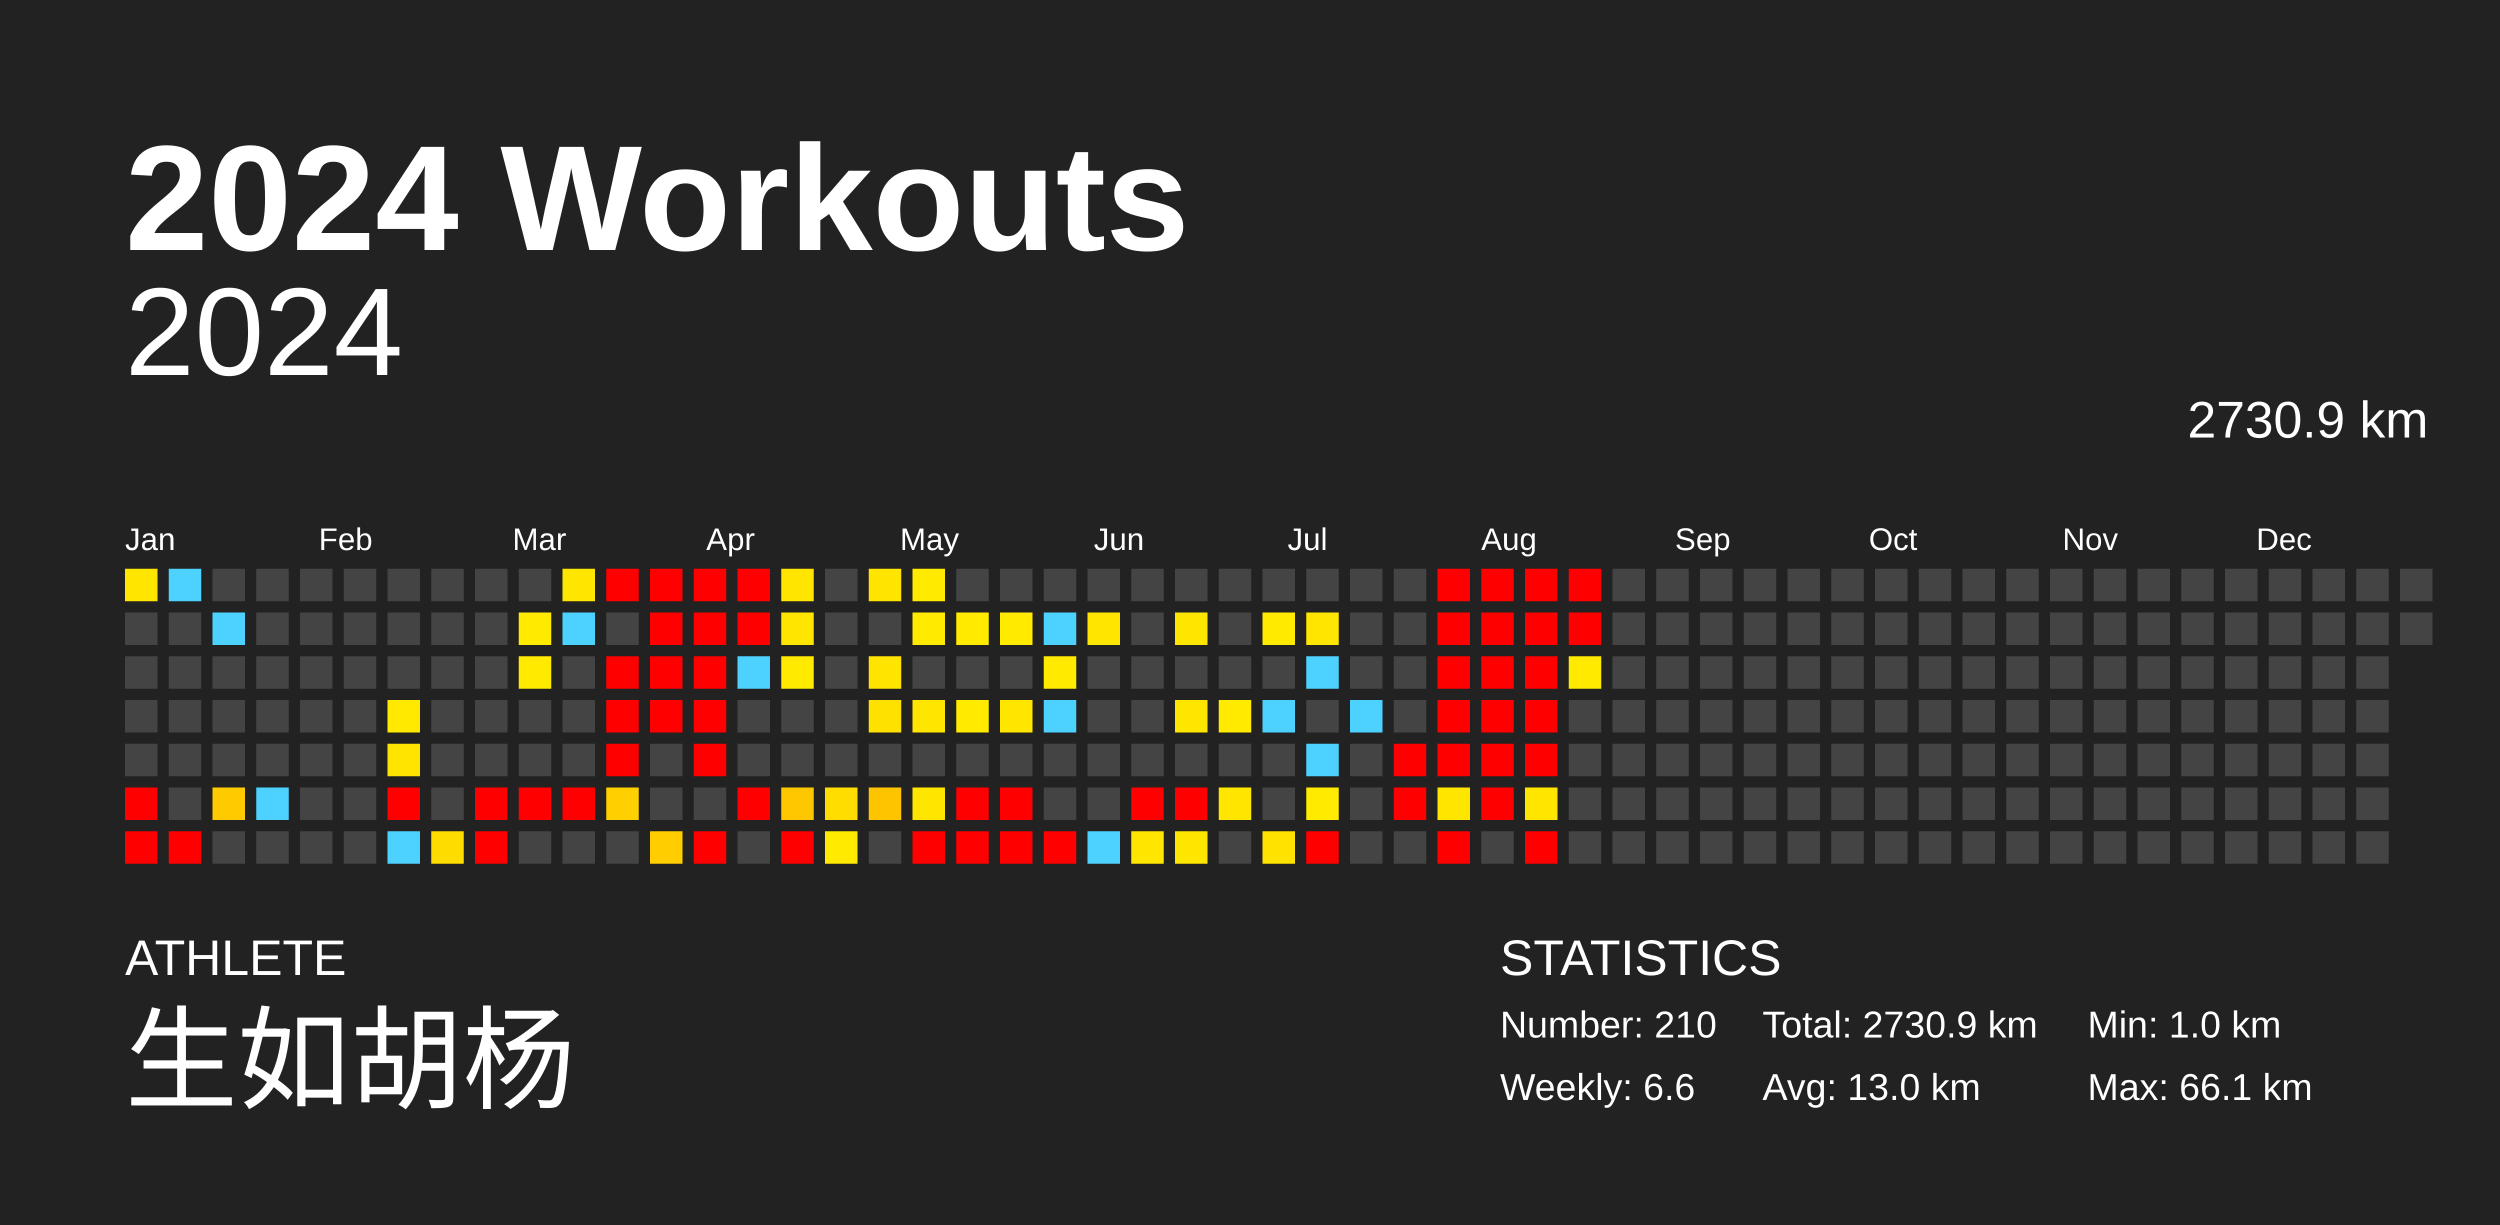
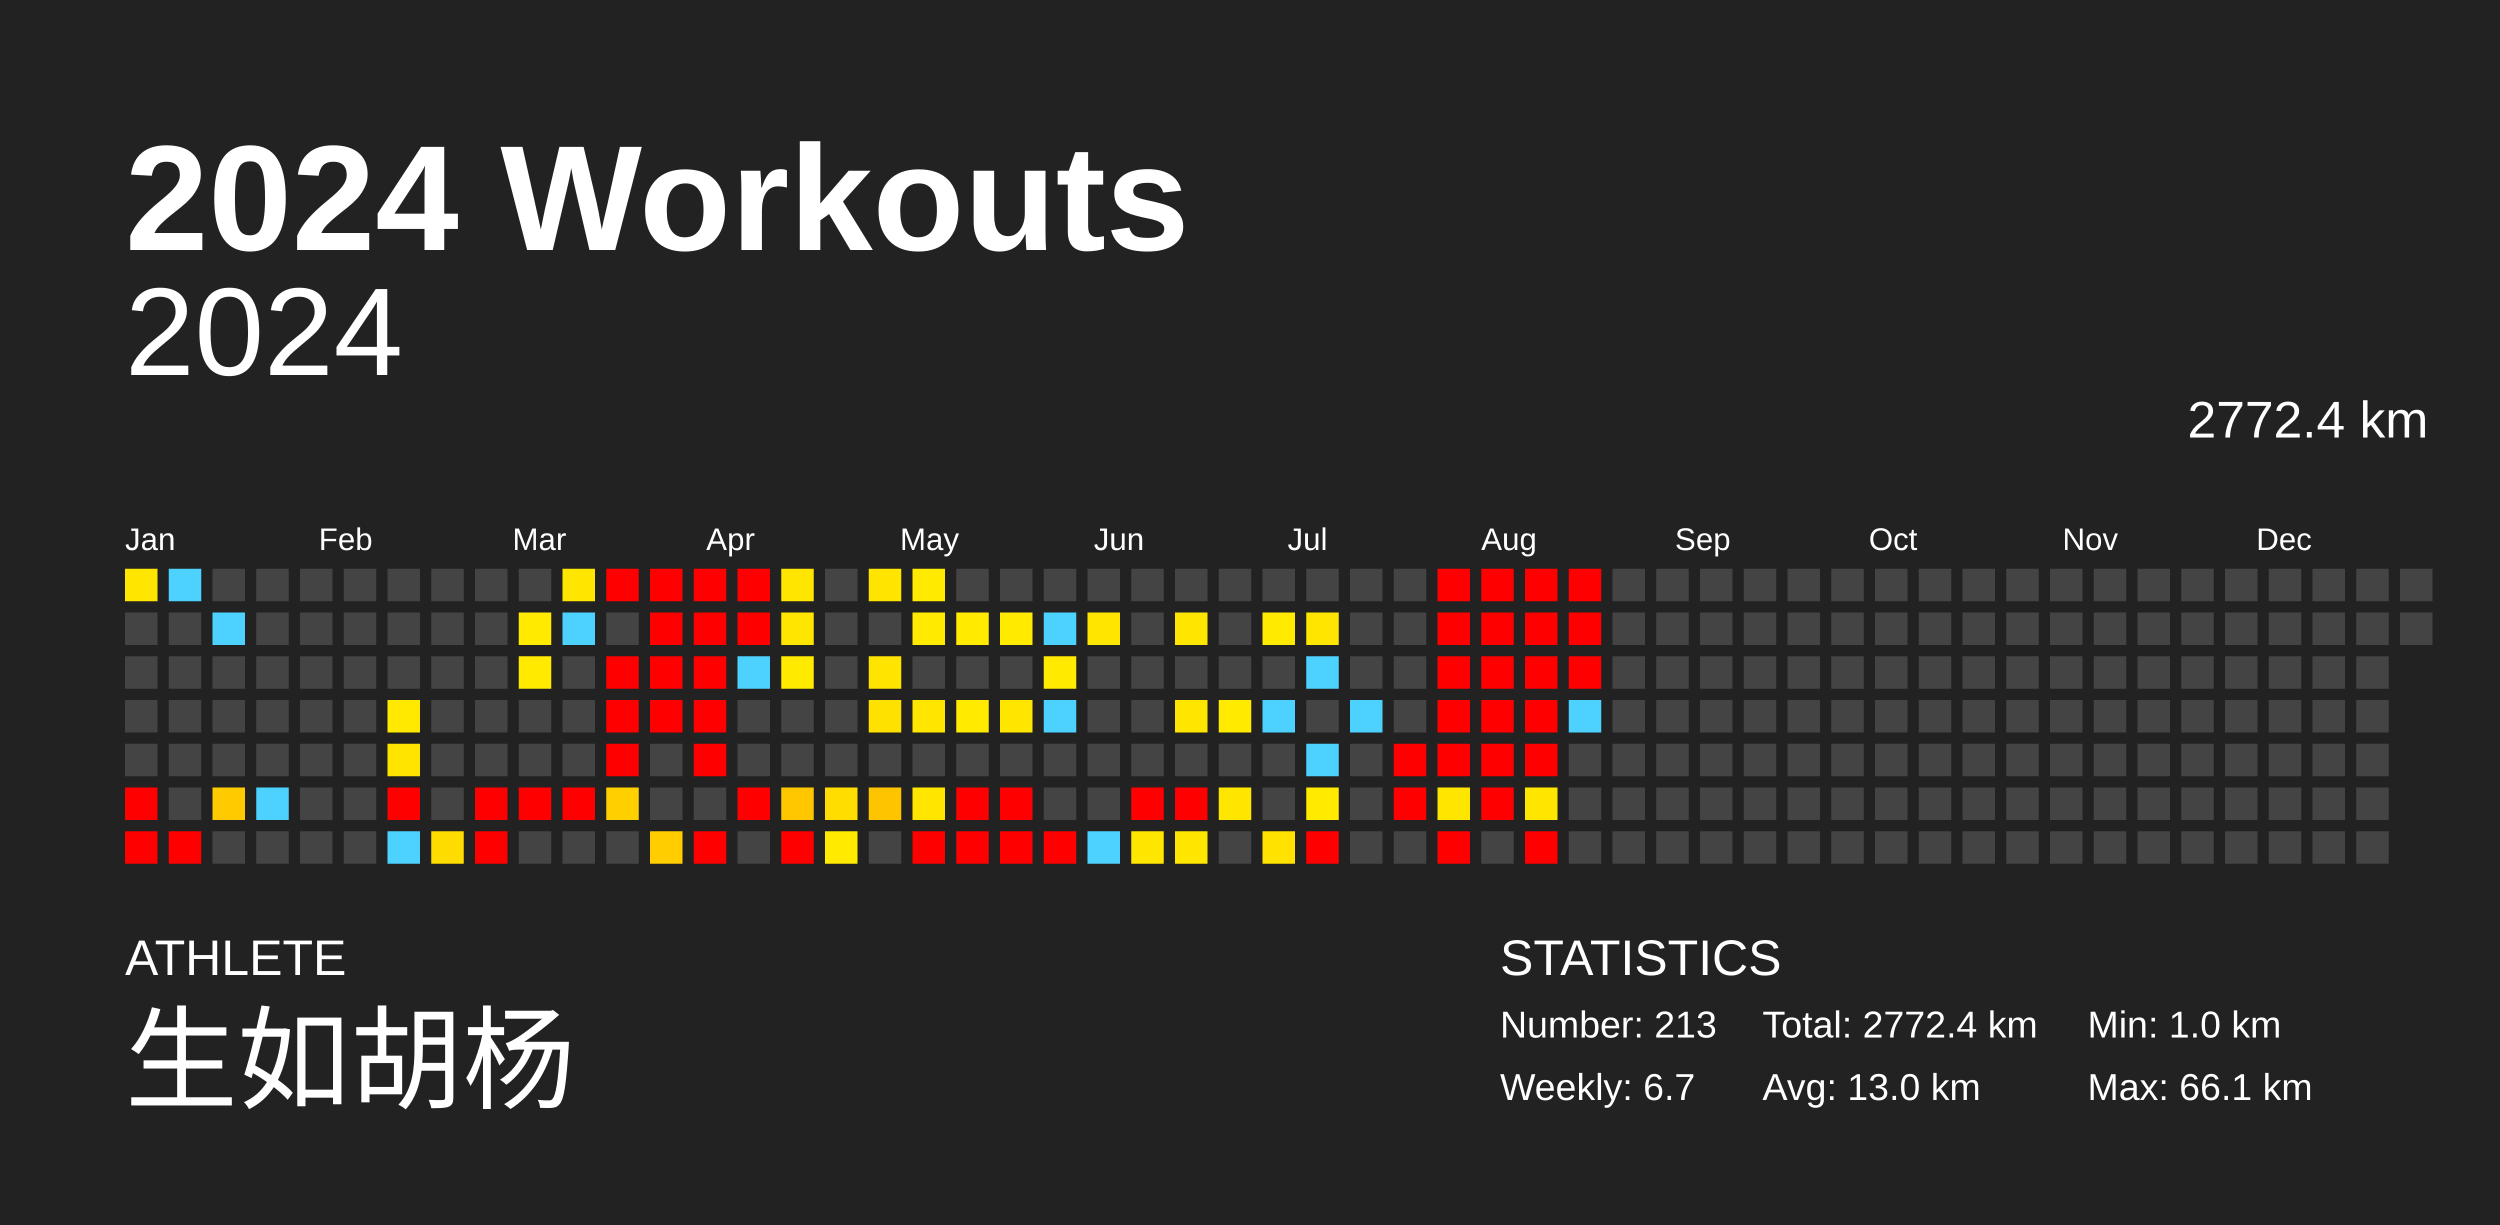
<svg xmlns="http://www.w3.org/2000/svg" baseProfile="full" height="98mm" version="1.1" viewBox="0,0,200,98" width="200mm">
  <defs />
  <rect fill="#222222" height="98" width="200" x="0" y="0" />
  <text fill="#FFFFFF" style="font-size:12px; font-family:Arial; font-weight:bold;" x="10" y="20">2024 Workouts</text>
  <text fill="#FFFFFF" style="font-size:4px; font-family:Arial" x="10" y="78">ATHLETE</text>
  <text fill="#FFFFFF" style="font-size:9px; font-family:Arial" x="10" y="88">生如胡杨</text>
  <text fill="#FFFFFF" style="font-size:4px; font-family:Arial" x="120" y="78">STATISTICS</text>
-   <text fill="#FFFFFF" style="font-size:3px; font-family:Arial" x="120" y="83">Number: 210</text>
-   <text fill="#FFFFFF" style="font-size:3px; font-family:Arial" x="120" y="88">Weekly: 6.6</text>
-   <text fill="#FFFFFF" style="font-size:3px; font-family:Arial" x="141" y="83">Total: 2730.9 km</text>
+   <text fill="#FFFFFF" style="font-size:3px; font-family:Arial" x="120" y="83">Number: 213</text>
+   <text fill="#FFFFFF" style="font-size:3px; font-family:Arial" x="120" y="88">Weekly: 6.7</text>
+   <text fill="#FFFFFF" style="font-size:3px; font-family:Arial" x="141" y="83">Total: 2772.4 km</text>
  <text fill="#FFFFFF" style="font-size:3px; font-family:Arial" x="141" y="88">Avg: 13.0 km</text>
  <text fill="#FFFFFF" style="font-size:3px; font-family:Arial" x="167" y="83">Min: 1.0 km</text>
  <text fill="#FFFFFF" style="font-size:3px; font-family:Arial" x="167" y="88">Max: 66.1 km</text>
  <text alignment-baseline="hanging" fill="#FFFFFF" style="font-size:10.0px; font-family:Arial;" x="10" y="30">2024</text>
-   <text alignment-baseline="hanging" fill="#FFFFFF" style="font-size:4.125px; font-family:Arial;" x="175" y="35">2730.9 km</text>
+   <text alignment-baseline="hanging" fill="#FFFFFF" style="font-size:4.125px; font-family:Arial;" x="175" y="35">2772.4 km</text>
  <text fill="#FFFFFF" style="font-size:2.5px; font-family:Arial" x="10.0" y="44">Jan</text>
  <text fill="#FFFFFF" style="font-size:2.5px; font-family:Arial" x="25.5" y="44">Feb</text>
  <text fill="#FFFFFF" style="font-size:2.5px; font-family:Arial" x="41.0" y="44">Mar</text>
  <text fill="#FFFFFF" style="font-size:2.5px; font-family:Arial" x="56.5" y="44">Apr</text>
  <text fill="#FFFFFF" style="font-size:2.5px; font-family:Arial" x="72.0" y="44">May</text>
  <text fill="#FFFFFF" style="font-size:2.5px; font-family:Arial" x="87.5" y="44">Jun</text>
  <text fill="#FFFFFF" style="font-size:2.5px; font-family:Arial" x="103.0" y="44">Jul</text>
  <text fill="#FFFFFF" style="font-size:2.5px; font-family:Arial" x="118.5" y="44">Aug</text>
  <text fill="#FFFFFF" style="font-size:2.5px; font-family:Arial" x="134.0" y="44">Sep</text>
  <text fill="#FFFFFF" style="font-size:2.5px; font-family:Arial" x="149.5" y="44">Oct</text>
  <text fill="#FFFFFF" style="font-size:2.5px; font-family:Arial" x="165.0" y="44">Nov</text>
  <text fill="#FFFFFF" style="font-size:2.5px; font-family:Arial" x="180.5" y="44">Dec</text>
  <rect fill="#ffe600" height="2.6" width="2.6" x="10.0" y="45.5" />
  <rect fill="#444444" height="2.6" width="2.6" x="10.0" y="49.0" />
  <rect fill="#444444" height="2.6" width="2.6" x="10.0" y="52.5" />
  <rect fill="#444444" height="2.6" width="2.6" x="10.0" y="56.0" />
  <rect fill="#444444" height="2.6" width="2.6" x="10.0" y="59.5" />
  <rect fill="red" height="2.6" width="2.6" x="10.0" y="63.0" />
  <rect fill="red" height="2.6" width="2.6" x="10.0" y="66.5" />
  <rect fill="#4dd2ff" height="2.6" width="2.6" x="13.5" y="45.5" />
  <rect fill="#444444" height="2.6" width="2.6" x="13.5" y="49.0" />
  <rect fill="#444444" height="2.6" width="2.6" x="13.5" y="52.5" />
  <rect fill="#444444" height="2.6" width="2.6" x="13.5" y="56.0" />
  <rect fill="#444444" height="2.6" width="2.6" x="13.5" y="59.5" />
  <rect fill="#444444" height="2.6" width="2.6" x="13.5" y="63.0" />
  <rect fill="red" height="2.6" width="2.6" x="13.5" y="66.5" />
  <rect fill="#444444" height="2.6" width="2.6" x="17.0" y="45.5" />
  <rect fill="#4dd2ff" height="2.6" width="2.6" x="17.0" y="49.0" />
  <rect fill="#444444" height="2.6" width="2.6" x="17.0" y="52.5" />
  <rect fill="#444444" height="2.6" width="2.6" x="17.0" y="56.0" />
  <rect fill="#444444" height="2.6" width="2.6" x="17.0" y="59.5" />
  <rect fill="#ffcb00" height="2.6" width="2.6" x="17.0" y="63.0" />
  <rect fill="#444444" height="2.6" width="2.6" x="17.0" y="66.5" />
  <rect fill="#444444" height="2.6" width="2.6" x="20.5" y="45.5" />
  <rect fill="#444444" height="2.6" width="2.6" x="20.5" y="49.0" />
  <rect fill="#444444" height="2.6" width="2.6" x="20.5" y="52.5" />
  <rect fill="#444444" height="2.6" width="2.6" x="20.5" y="56.0" />
  <rect fill="#444444" height="2.6" width="2.6" x="20.5" y="59.5" />
  <rect fill="#4dd2ff" height="2.6" width="2.6" x="20.5" y="63.0" />
  <rect fill="#444444" height="2.6" width="2.6" x="20.5" y="66.5" />
  <rect fill="#444444" height="2.6" width="2.6" x="24.0" y="45.5" />
  <rect fill="#444444" height="2.6" width="2.6" x="24.0" y="49.0" />
  <rect fill="#444444" height="2.6" width="2.6" x="24.0" y="52.5" />
  <rect fill="#444444" height="2.6" width="2.6" x="24.0" y="56.0" />
  <rect fill="#444444" height="2.6" width="2.6" x="24.0" y="59.5" />
  <rect fill="#444444" height="2.6" width="2.6" x="24.0" y="63.0" />
  <rect fill="#444444" height="2.6" width="2.6" x="24.0" y="66.5" />
  <rect fill="#444444" height="2.6" width="2.6" x="27.5" y="45.5" />
  <rect fill="#444444" height="2.6" width="2.6" x="27.5" y="49.0" />
  <rect fill="#444444" height="2.6" width="2.6" x="27.5" y="52.5" />
  <rect fill="#444444" height="2.6" width="2.6" x="27.5" y="56.0" />
  <rect fill="#444444" height="2.6" width="2.6" x="27.5" y="59.5" />
  <rect fill="#444444" height="2.6" width="2.6" x="27.5" y="63.0" />
  <rect fill="#444444" height="2.6" width="2.6" x="27.5" y="66.5" />
  <rect fill="#444444" height="2.6" width="2.6" x="31.0" y="45.5" />
  <rect fill="#444444" height="2.6" width="2.6" x="31.0" y="49.0" />
  <rect fill="#444444" height="2.6" width="2.6" x="31.0" y="52.5" />
  <rect fill="#ffe900" height="2.6" width="2.6" x="31.0" y="56.0" />
  <rect fill="#ffe400" height="2.6" width="2.6" x="31.0" y="59.5" />
  <rect fill="red" height="2.6" width="2.6" x="31.0" y="63.0" />
  <rect fill="#4dd2ff" height="2.6" width="2.6" x="31.0" y="66.5" />
  <rect fill="#444444" height="2.6" width="2.6" x="34.5" y="45.5" />
  <rect fill="#444444" height="2.6" width="2.6" x="34.5" y="49.0" />
  <rect fill="#444444" height="2.6" width="2.6" x="34.5" y="52.5" />
  <rect fill="#444444" height="2.6" width="2.6" x="34.5" y="56.0" />
  <rect fill="#444444" height="2.6" width="2.6" x="34.5" y="59.5" />
  <rect fill="#444444" height="2.6" width="2.6" x="34.5" y="63.0" />
  <rect fill="#ffdc00" height="2.6" width="2.6" x="34.5" y="66.5" />
  <rect fill="#444444" height="2.6" width="2.6" x="38.0" y="45.5" />
  <rect fill="#444444" height="2.6" width="2.6" x="38.0" y="49.0" />
  <rect fill="#444444" height="2.6" width="2.6" x="38.0" y="52.5" />
  <rect fill="#444444" height="2.6" width="2.6" x="38.0" y="56.0" />
  <rect fill="#444444" height="2.6" width="2.6" x="38.0" y="59.5" />
  <rect fill="red" height="2.6" width="2.6" x="38.0" y="63.0" />
  <rect fill="red" height="2.6" width="2.6" x="38.0" y="66.5" />
  <rect fill="#444444" height="2.6" width="2.6" x="41.5" y="45.5" />
  <rect fill="#ffea00" height="2.6" width="2.6" x="41.5" y="49.0" />
  <rect fill="#ffea00" height="2.6" width="2.6" x="41.5" y="52.5" />
  <rect fill="#444444" height="2.6" width="2.6" x="41.5" y="56.0" />
  <rect fill="#444444" height="2.6" width="2.6" x="41.5" y="59.5" />
  <rect fill="red" height="2.6" width="2.6" x="41.5" y="63.0" />
  <rect fill="#444444" height="2.6" width="2.6" x="41.5" y="66.5" />
  <rect fill="#ffe600" height="2.6" width="2.6" x="45.0" y="45.5" />
  <rect fill="#4dd2ff" height="2.6" width="2.6" x="45.0" y="49.0" />
  <rect fill="#444444" height="2.6" width="2.6" x="45.0" y="52.5" />
  <rect fill="#444444" height="2.6" width="2.6" x="45.0" y="56.0" />
  <rect fill="#444444" height="2.6" width="2.6" x="45.0" y="59.5" />
  <rect fill="red" height="2.6" width="2.6" x="45.0" y="63.0" />
  <rect fill="#444444" height="2.6" width="2.6" x="45.0" y="66.5" />
  <rect fill="red" height="2.6" width="2.6" x="48.5" y="45.5" />
  <rect fill="#444444" height="2.6" width="2.6" x="48.5" y="49.0" />
  <rect fill="red" height="2.6" width="2.6" x="48.5" y="52.5" />
  <rect fill="red" height="2.6" width="2.6" x="48.5" y="56.0" />
  <rect fill="red" height="2.6" width="2.6" x="48.5" y="59.5" />
  <rect fill="#ffd000" height="2.6" width="2.6" x="48.5" y="63.0" />
  <rect fill="#444444" height="2.6" width="2.6" x="48.5" y="66.5" />
  <rect fill="red" height="2.6" width="2.6" x="52.0" y="45.5" />
  <rect fill="red" height="2.6" width="2.6" x="52.0" y="49.0" />
  <rect fill="red" height="2.6" width="2.6" x="52.0" y="52.5" />
  <rect fill="red" height="2.6" width="2.6" x="52.0" y="56.0" />
  <rect fill="#444444" height="2.6" width="2.6" x="52.0" y="59.5" />
  <rect fill="#444444" height="2.6" width="2.6" x="52.0" y="63.0" />
  <rect fill="#ffcd00" height="2.6" width="2.6" x="52.0" y="66.5" />
  <rect fill="red" height="2.6" width="2.6" x="55.5" y="45.5" />
  <rect fill="red" height="2.6" width="2.6" x="55.5" y="49.0" />
  <rect fill="red" height="2.6" width="2.6" x="55.5" y="52.5" />
  <rect fill="red" height="2.6" width="2.6" x="55.5" y="56.0" />
  <rect fill="red" height="2.6" width="2.6" x="55.5" y="59.5" />
  <rect fill="#444444" height="2.6" width="2.6" x="55.5" y="63.0" />
  <rect fill="red" height="2.6" width="2.6" x="55.5" y="66.5" />
  <rect fill="red" height="2.6" width="2.6" x="59.0" y="45.5" />
  <rect fill="red" height="2.6" width="2.6" x="59.0" y="49.0" />
  <rect fill="#4dd2ff" height="2.6" width="2.6" x="59.0" y="52.5" />
  <rect fill="#444444" height="2.6" width="2.6" x="59.0" y="56.0" />
  <rect fill="#444444" height="2.6" width="2.6" x="59.0" y="59.5" />
  <rect fill="red" height="2.6" width="2.6" x="59.0" y="63.0" />
  <rect fill="#444444" height="2.6" width="2.6" x="59.0" y="66.5" />
  <rect fill="#ffe500" height="2.6" width="2.6" x="62.5" y="45.5" />
  <rect fill="#ffe500" height="2.6" width="2.6" x="62.5" y="49.0" />
  <rect fill="#ffea00" height="2.6" width="2.6" x="62.5" y="52.5" />
  <rect fill="#444444" height="2.6" width="2.6" x="62.5" y="56.0" />
  <rect fill="#444444" height="2.6" width="2.6" x="62.5" y="59.5" />
  <rect fill="#ffc700" height="2.6" width="2.6" x="62.5" y="63.0" />
  <rect fill="red" height="2.6" width="2.6" x="62.5" y="66.5" />
  <rect fill="#444444" height="2.6" width="2.6" x="66.0" y="45.5" />
  <rect fill="#444444" height="2.6" width="2.6" x="66.0" y="49.0" />
  <rect fill="#444444" height="2.6" width="2.6" x="66.0" y="52.5" />
  <rect fill="#444444" height="2.6" width="2.6" x="66.0" y="56.0" />
  <rect fill="#444444" height="2.6" width="2.6" x="66.0" y="59.5" />
  <rect fill="#ffdd00" height="2.6" width="2.6" x="66.0" y="63.0" />
  <rect fill="#ffea00" height="2.6" width="2.6" x="66.0" y="66.5" />
  <rect fill="#ffe400" height="2.6" width="2.6" x="69.5" y="45.5" />
  <rect fill="#444444" height="2.6" width="2.6" x="69.5" y="49.0" />
  <rect fill="#ffe400" height="2.6" width="2.6" x="69.5" y="52.5" />
  <rect fill="#ffe100" height="2.6" width="2.6" x="69.5" y="56.0" />
  <rect fill="#444444" height="2.6" width="2.6" x="69.5" y="59.5" />
  <rect fill="#ffc400" height="2.6" width="2.6" x="69.5" y="63.0" />
  <rect fill="#444444" height="2.6" width="2.6" x="69.5" y="66.5" />
  <rect fill="#ffea00" height="2.6" width="2.6" x="73.0" y="45.5" />
  <rect fill="#ffea00" height="2.6" width="2.6" x="73.0" y="49.0" />
  <rect fill="#444444" height="2.6" width="2.6" x="73.0" y="52.5" />
  <rect fill="#ffe600" height="2.6" width="2.6" x="73.0" y="56.0" />
  <rect fill="#444444" height="2.6" width="2.6" x="73.0" y="59.5" />
  <rect fill="#ffe600" height="2.6" width="2.6" x="73.0" y="63.0" />
  <rect fill="red" height="2.6" width="2.6" x="73.0" y="66.5" />
  <rect fill="#444444" height="2.6" width="2.6" x="76.5" y="45.5" />
  <rect fill="#ffea00" height="2.6" width="2.6" x="76.5" y="49.0" />
  <rect fill="#444444" height="2.6" width="2.6" x="76.5" y="52.5" />
  <rect fill="#ffea00" height="2.6" width="2.6" x="76.5" y="56.0" />
  <rect fill="#444444" height="2.6" width="2.6" x="76.5" y="59.5" />
  <rect fill="red" height="2.6" width="2.6" x="76.5" y="63.0" />
  <rect fill="red" height="2.6" width="2.6" x="76.5" y="66.5" />
  <rect fill="#444444" height="2.6" width="2.6" x="80.0" y="45.5" />
  <rect fill="#ffea00" height="2.6" width="2.6" x="80.0" y="49.0" />
  <rect fill="#444444" height="2.6" width="2.6" x="80.0" y="52.5" />
  <rect fill="#ffe600" height="2.6" width="2.6" x="80.0" y="56.0" />
  <rect fill="#444444" height="2.6" width="2.6" x="80.0" y="59.5" />
  <rect fill="red" height="2.6" width="2.6" x="80.0" y="63.0" />
  <rect fill="red" height="2.6" width="2.6" x="80.0" y="66.5" />
  <rect fill="#444444" height="2.6" width="2.6" x="83.5" y="45.5" />
  <rect fill="#4dd2ff" height="2.6" width="2.6" x="83.5" y="49.0" />
  <rect fill="#ffea00" height="2.6" width="2.6" x="83.5" y="52.5" />
  <rect fill="#4dd2ff" height="2.6" width="2.6" x="83.5" y="56.0" />
  <rect fill="#444444" height="2.6" width="2.6" x="83.5" y="59.5" />
  <rect fill="#444444" height="2.6" width="2.6" x="83.5" y="63.0" />
  <rect fill="red" height="2.6" width="2.6" x="83.5" y="66.5" />
  <rect fill="#444444" height="2.6" width="2.6" x="87.0" y="45.5" />
  <rect fill="#ffe600" height="2.6" width="2.6" x="87.0" y="49.0" />
  <rect fill="#444444" height="2.6" width="2.6" x="87.0" y="52.5" />
  <rect fill="#444444" height="2.6" width="2.6" x="87.0" y="56.0" />
  <rect fill="#444444" height="2.6" width="2.6" x="87.0" y="59.5" />
  <rect fill="#444444" height="2.6" width="2.6" x="87.0" y="63.0" />
  <rect fill="#4dd2ff" height="2.6" width="2.6" x="87.0" y="66.5" />
  <rect fill="#444444" height="2.6" width="2.6" x="90.5" y="45.5" />
  <rect fill="#444444" height="2.6" width="2.6" x="90.5" y="49.0" />
  <rect fill="#444444" height="2.6" width="2.6" x="90.5" y="52.5" />
  <rect fill="#444444" height="2.6" width="2.6" x="90.5" y="56.0" />
  <rect fill="#444444" height="2.6" width="2.6" x="90.5" y="59.5" />
  <rect fill="red" height="2.6" width="2.6" x="90.5" y="63.0" />
  <rect fill="#ffe600" height="2.6" width="2.6" x="90.5" y="66.5" />
  <rect fill="#444444" height="2.6" width="2.6" x="94.0" y="45.5" />
  <rect fill="#ffe600" height="2.6" width="2.6" x="94.0" y="49.0" />
  <rect fill="#444444" height="2.6" width="2.6" x="94.0" y="52.5" />
  <rect fill="#ffe600" height="2.6" width="2.6" x="94.0" y="56.0" />
  <rect fill="#444444" height="2.6" width="2.6" x="94.0" y="59.5" />
  <rect fill="red" height="2.6" width="2.6" x="94.0" y="63.0" />
  <rect fill="#ffe600" height="2.6" width="2.6" x="94.0" y="66.5" />
  <rect fill="#444444" height="2.6" width="2.6" x="97.5" y="45.5" />
  <rect fill="#444444" height="2.6" width="2.6" x="97.5" y="49.0" />
  <rect fill="#444444" height="2.6" width="2.6" x="97.5" y="52.5" />
  <rect fill="#ffea00" height="2.6" width="2.6" x="97.5" y="56.0" />
  <rect fill="#444444" height="2.6" width="2.6" x="97.5" y="59.5" />
  <rect fill="#ffe600" height="2.6" width="2.6" x="97.5" y="63.0" />
  <rect fill="#444444" height="2.6" width="2.6" x="97.5" y="66.5" />
  <rect fill="#444444" height="2.6" width="2.6" x="101.0" y="45.5" />
  <rect fill="#ffea00" height="2.6" width="2.6" x="101.0" y="49.0" />
  <rect fill="#444444" height="2.6" width="2.6" x="101.0" y="52.5" />
  <rect fill="#4dd2ff" height="2.6" width="2.6" x="101.0" y="56.0" />
  <rect fill="#444444" height="2.6" width="2.6" x="101.0" y="59.5" />
  <rect fill="#444444" height="2.6" width="2.6" x="101.0" y="63.0" />
  <rect fill="#ffe200" height="2.6" width="2.6" x="101.0" y="66.5" />
  <rect fill="#444444" height="2.6" width="2.6" x="104.5" y="45.5" />
  <rect fill="#ffe600" height="2.6" width="2.6" x="104.5" y="49.0" />
  <rect fill="#4dd2ff" height="2.6" width="2.6" x="104.5" y="52.5" />
  <rect fill="#444444" height="2.6" width="2.6" x="104.5" y="56.0" />
  <rect fill="#4dd2ff" height="2.6" width="2.6" x="104.5" y="59.5" />
  <rect fill="#ffea00" height="2.6" width="2.6" x="104.5" y="63.0" />
  <rect fill="red" height="2.6" width="2.6" x="104.5" y="66.5" />
  <rect fill="#444444" height="2.6" width="2.6" x="108.0" y="45.5" />
  <rect fill="#444444" height="2.6" width="2.6" x="108.0" y="49.0" />
  <rect fill="#444444" height="2.6" width="2.6" x="108.0" y="52.5" />
  <rect fill="#4dd2ff" height="2.6" width="2.6" x="108.0" y="56.0" />
  <rect fill="#444444" height="2.6" width="2.6" x="108.0" y="59.5" />
  <rect fill="#444444" height="2.6" width="2.6" x="108.0" y="63.0" />
  <rect fill="#444444" height="2.6" width="2.6" x="108.0" y="66.5" />
  <rect fill="#444444" height="2.6" width="2.6" x="111.5" y="45.5" />
  <rect fill="#444444" height="2.6" width="2.6" x="111.5" y="49.0" />
  <rect fill="#444444" height="2.6" width="2.6" x="111.5" y="52.5" />
  <rect fill="#444444" height="2.6" width="2.6" x="111.5" y="56.0" />
  <rect fill="red" height="2.6" width="2.6" x="111.5" y="59.5" />
  <rect fill="red" height="2.6" width="2.6" x="111.5" y="63.0" />
  <rect fill="#444444" height="2.6" width="2.6" x="111.5" y="66.5" />
  <rect fill="red" height="2.6" width="2.6" x="115.0" y="45.5" />
  <rect fill="red" height="2.6" width="2.6" x="115.0" y="49.0" />
  <rect fill="red" height="2.6" width="2.6" x="115.0" y="52.5" />
  <rect fill="red" height="2.6" width="2.6" x="115.0" y="56.0" />
  <rect fill="red" height="2.6" width="2.6" x="115.0" y="59.5" />
  <rect fill="#ffe600" height="2.6" width="2.6" x="115.0" y="63.0" />
  <rect fill="red" height="2.6" width="2.6" x="115.0" y="66.5" />
  <rect fill="red" height="2.6" width="2.6" x="118.5" y="45.5" />
  <rect fill="red" height="2.6" width="2.6" x="118.5" y="49.0" />
  <rect fill="red" height="2.6" width="2.6" x="118.5" y="52.5" />
  <rect fill="red" height="2.6" width="2.6" x="118.5" y="56.0" />
  <rect fill="red" height="2.6" width="2.6" x="118.5" y="59.5" />
  <rect fill="red" height="2.6" width="2.6" x="118.5" y="63.0" />
  <rect fill="#444444" height="2.6" width="2.6" x="118.5" y="66.5" />
  <rect fill="red" height="2.6" width="2.6" x="122.0" y="45.5" />
  <rect fill="red" height="2.6" width="2.6" x="122.0" y="49.0" />
  <rect fill="red" height="2.6" width="2.6" x="122.0" y="52.5" />
  <rect fill="red" height="2.6" width="2.6" x="122.0" y="56.0" />
  <rect fill="red" height="2.6" width="2.6" x="122.0" y="59.5" />
  <rect fill="#ffe600" height="2.6" width="2.6" x="122.0" y="63.0" />
  <rect fill="red" height="2.6" width="2.6" x="122.0" y="66.5" />
  <rect fill="red" height="2.6" width="2.6" x="125.5" y="45.5" />
  <rect fill="red" height="2.6" width="2.6" x="125.5" y="49.0" />
-   <rect fill="#ffea00" height="2.6" width="2.6" x="125.5" y="52.5" />
-   <rect fill="#444444" height="2.6" width="2.6" x="125.5" y="56.0" />
+   <rect fill="red" height="2.6" width="2.6" x="125.5" y="52.5" />
+   <rect fill="#4dd2ff" height="2.6" width="2.6" x="125.5" y="56.0" />
  <rect fill="#444444" height="2.6" width="2.6" x="125.5" y="59.5" />
  <rect fill="#444444" height="2.6" width="2.6" x="125.5" y="63.0" />
  <rect fill="#444444" height="2.6" width="2.6" x="125.5" y="66.5" />
  <rect fill="#444444" height="2.6" width="2.6" x="129.0" y="45.5" />
  <rect fill="#444444" height="2.6" width="2.6" x="129.0" y="49.0" />
  <rect fill="#444444" height="2.6" width="2.6" x="129.0" y="52.5" />
  <rect fill="#444444" height="2.6" width="2.6" x="129.0" y="56.0" />
  <rect fill="#444444" height="2.6" width="2.6" x="129.0" y="59.5" />
  <rect fill="#444444" height="2.6" width="2.6" x="129.0" y="63.0" />
  <rect fill="#444444" height="2.6" width="2.6" x="129.0" y="66.5" />
  <rect fill="#444444" height="2.6" width="2.6" x="132.5" y="45.5" />
  <rect fill="#444444" height="2.6" width="2.6" x="132.5" y="49.0" />
  <rect fill="#444444" height="2.6" width="2.6" x="132.5" y="52.5" />
  <rect fill="#444444" height="2.6" width="2.6" x="132.5" y="56.0" />
  <rect fill="#444444" height="2.6" width="2.6" x="132.5" y="59.5" />
  <rect fill="#444444" height="2.6" width="2.6" x="132.5" y="63.0" />
  <rect fill="#444444" height="2.6" width="2.6" x="132.5" y="66.5" />
  <rect fill="#444444" height="2.6" width="2.6" x="136.0" y="45.5" />
  <rect fill="#444444" height="2.6" width="2.6" x="136.0" y="49.0" />
  <rect fill="#444444" height="2.6" width="2.6" x="136.0" y="52.5" />
  <rect fill="#444444" height="2.6" width="2.6" x="136.0" y="56.0" />
  <rect fill="#444444" height="2.6" width="2.6" x="136.0" y="59.5" />
  <rect fill="#444444" height="2.6" width="2.6" x="136.0" y="63.0" />
  <rect fill="#444444" height="2.6" width="2.6" x="136.0" y="66.5" />
  <rect fill="#444444" height="2.6" width="2.6" x="139.5" y="45.5" />
  <rect fill="#444444" height="2.6" width="2.6" x="139.5" y="49.0" />
  <rect fill="#444444" height="2.6" width="2.6" x="139.5" y="52.5" />
  <rect fill="#444444" height="2.6" width="2.6" x="139.5" y="56.0" />
  <rect fill="#444444" height="2.6" width="2.6" x="139.5" y="59.5" />
  <rect fill="#444444" height="2.6" width="2.6" x="139.5" y="63.0" />
  <rect fill="#444444" height="2.6" width="2.6" x="139.5" y="66.5" />
  <rect fill="#444444" height="2.6" width="2.6" x="143.0" y="45.5" />
  <rect fill="#444444" height="2.6" width="2.6" x="143.0" y="49.0" />
  <rect fill="#444444" height="2.6" width="2.6" x="143.0" y="52.5" />
  <rect fill="#444444" height="2.6" width="2.6" x="143.0" y="56.0" />
  <rect fill="#444444" height="2.6" width="2.6" x="143.0" y="59.5" />
  <rect fill="#444444" height="2.6" width="2.6" x="143.0" y="63.0" />
  <rect fill="#444444" height="2.6" width="2.6" x="143.0" y="66.5" />
  <rect fill="#444444" height="2.6" width="2.6" x="146.5" y="45.5" />
  <rect fill="#444444" height="2.6" width="2.6" x="146.5" y="49.0" />
  <rect fill="#444444" height="2.6" width="2.6" x="146.5" y="52.5" />
  <rect fill="#444444" height="2.6" width="2.6" x="146.5" y="56.0" />
  <rect fill="#444444" height="2.6" width="2.6" x="146.5" y="59.5" />
  <rect fill="#444444" height="2.6" width="2.6" x="146.5" y="63.0" />
  <rect fill="#444444" height="2.6" width="2.6" x="146.5" y="66.5" />
  <rect fill="#444444" height="2.6" width="2.6" x="150.0" y="45.5" />
  <rect fill="#444444" height="2.6" width="2.6" x="150.0" y="49.0" />
  <rect fill="#444444" height="2.6" width="2.6" x="150.0" y="52.5" />
  <rect fill="#444444" height="2.6" width="2.6" x="150.0" y="56.0" />
  <rect fill="#444444" height="2.6" width="2.6" x="150.0" y="59.5" />
  <rect fill="#444444" height="2.6" width="2.6" x="150.0" y="63.0" />
  <rect fill="#444444" height="2.6" width="2.6" x="150.0" y="66.5" />
  <rect fill="#444444" height="2.6" width="2.6" x="153.5" y="45.5" />
  <rect fill="#444444" height="2.6" width="2.6" x="153.5" y="49.0" />
  <rect fill="#444444" height="2.6" width="2.6" x="153.5" y="52.5" />
  <rect fill="#444444" height="2.6" width="2.6" x="153.5" y="56.0" />
  <rect fill="#444444" height="2.6" width="2.6" x="153.5" y="59.5" />
  <rect fill="#444444" height="2.6" width="2.6" x="153.5" y="63.0" />
  <rect fill="#444444" height="2.6" width="2.6" x="153.5" y="66.5" />
  <rect fill="#444444" height="2.6" width="2.6" x="157.0" y="45.5" />
  <rect fill="#444444" height="2.6" width="2.6" x="157.0" y="49.0" />
  <rect fill="#444444" height="2.6" width="2.6" x="157.0" y="52.5" />
  <rect fill="#444444" height="2.6" width="2.6" x="157.0" y="56.0" />
  <rect fill="#444444" height="2.6" width="2.6" x="157.0" y="59.5" />
  <rect fill="#444444" height="2.6" width="2.6" x="157.0" y="63.0" />
  <rect fill="#444444" height="2.6" width="2.6" x="157.0" y="66.5" />
  <rect fill="#444444" height="2.6" width="2.6" x="160.5" y="45.5" />
  <rect fill="#444444" height="2.6" width="2.6" x="160.5" y="49.0" />
  <rect fill="#444444" height="2.6" width="2.6" x="160.5" y="52.5" />
  <rect fill="#444444" height="2.6" width="2.6" x="160.5" y="56.0" />
  <rect fill="#444444" height="2.6" width="2.6" x="160.5" y="59.5" />
  <rect fill="#444444" height="2.6" width="2.6" x="160.5" y="63.0" />
  <rect fill="#444444" height="2.6" width="2.6" x="160.5" y="66.5" />
  <rect fill="#444444" height="2.6" width="2.6" x="164.0" y="45.5" />
  <rect fill="#444444" height="2.6" width="2.6" x="164.0" y="49.0" />
  <rect fill="#444444" height="2.6" width="2.6" x="164.0" y="52.5" />
  <rect fill="#444444" height="2.6" width="2.6" x="164.0" y="56.0" />
  <rect fill="#444444" height="2.6" width="2.6" x="164.0" y="59.5" />
  <rect fill="#444444" height="2.6" width="2.6" x="164.0" y="63.0" />
  <rect fill="#444444" height="2.6" width="2.6" x="164.0" y="66.5" />
  <rect fill="#444444" height="2.6" width="2.6" x="167.5" y="45.5" />
  <rect fill="#444444" height="2.6" width="2.6" x="167.5" y="49.0" />
  <rect fill="#444444" height="2.6" width="2.6" x="167.5" y="52.5" />
  <rect fill="#444444" height="2.6" width="2.6" x="167.5" y="56.0" />
  <rect fill="#444444" height="2.6" width="2.6" x="167.5" y="59.5" />
  <rect fill="#444444" height="2.6" width="2.6" x="167.5" y="63.0" />
  <rect fill="#444444" height="2.6" width="2.6" x="167.5" y="66.5" />
  <rect fill="#444444" height="2.6" width="2.6" x="171.0" y="45.5" />
  <rect fill="#444444" height="2.6" width="2.6" x="171.0" y="49.0" />
  <rect fill="#444444" height="2.6" width="2.6" x="171.0" y="52.5" />
  <rect fill="#444444" height="2.6" width="2.6" x="171.0" y="56.0" />
  <rect fill="#444444" height="2.6" width="2.6" x="171.0" y="59.5" />
  <rect fill="#444444" height="2.6" width="2.6" x="171.0" y="63.0" />
  <rect fill="#444444" height="2.6" width="2.6" x="171.0" y="66.5" />
  <rect fill="#444444" height="2.6" width="2.6" x="174.5" y="45.5" />
  <rect fill="#444444" height="2.6" width="2.6" x="174.5" y="49.0" />
  <rect fill="#444444" height="2.6" width="2.6" x="174.5" y="52.5" />
  <rect fill="#444444" height="2.6" width="2.6" x="174.5" y="56.0" />
  <rect fill="#444444" height="2.6" width="2.6" x="174.5" y="59.5" />
  <rect fill="#444444" height="2.6" width="2.6" x="174.5" y="63.0" />
  <rect fill="#444444" height="2.6" width="2.6" x="174.5" y="66.5" />
  <rect fill="#444444" height="2.6" width="2.6" x="178.0" y="45.5" />
  <rect fill="#444444" height="2.6" width="2.6" x="178.0" y="49.0" />
  <rect fill="#444444" height="2.6" width="2.6" x="178.0" y="52.5" />
  <rect fill="#444444" height="2.6" width="2.6" x="178.0" y="56.0" />
  <rect fill="#444444" height="2.6" width="2.6" x="178.0" y="59.5" />
  <rect fill="#444444" height="2.6" width="2.6" x="178.0" y="63.0" />
  <rect fill="#444444" height="2.6" width="2.6" x="178.0" y="66.5" />
  <rect fill="#444444" height="2.6" width="2.6" x="181.5" y="45.5" />
  <rect fill="#444444" height="2.6" width="2.6" x="181.5" y="49.0" />
  <rect fill="#444444" height="2.6" width="2.6" x="181.5" y="52.5" />
  <rect fill="#444444" height="2.6" width="2.6" x="181.5" y="56.0" />
  <rect fill="#444444" height="2.6" width="2.6" x="181.5" y="59.5" />
  <rect fill="#444444" height="2.6" width="2.6" x="181.5" y="63.0" />
  <rect fill="#444444" height="2.6" width="2.6" x="181.5" y="66.5" />
  <rect fill="#444444" height="2.6" width="2.6" x="185.0" y="45.5" />
  <rect fill="#444444" height="2.6" width="2.6" x="185.0" y="49.0" />
  <rect fill="#444444" height="2.6" width="2.6" x="185.0" y="52.5" />
  <rect fill="#444444" height="2.6" width="2.6" x="185.0" y="56.0" />
  <rect fill="#444444" height="2.6" width="2.6" x="185.0" y="59.5" />
  <rect fill="#444444" height="2.6" width="2.6" x="185.0" y="63.0" />
  <rect fill="#444444" height="2.6" width="2.6" x="185.0" y="66.5" />
  <rect fill="#444444" height="2.6" width="2.6" x="188.5" y="45.5" />
  <rect fill="#444444" height="2.6" width="2.6" x="188.5" y="49.0" />
  <rect fill="#444444" height="2.6" width="2.6" x="188.5" y="52.5" />
  <rect fill="#444444" height="2.6" width="2.6" x="188.5" y="56.0" />
  <rect fill="#444444" height="2.6" width="2.6" x="188.5" y="59.5" />
  <rect fill="#444444" height="2.6" width="2.6" x="188.5" y="63.0" />
  <rect fill="#444444" height="2.6" width="2.6" x="188.5" y="66.5" />
  <rect fill="#444444" height="2.6" width="2.6" x="192.0" y="45.5" />
  <rect fill="#444444" height="2.6" width="2.6" x="192.0" y="49.0" />
</svg>
